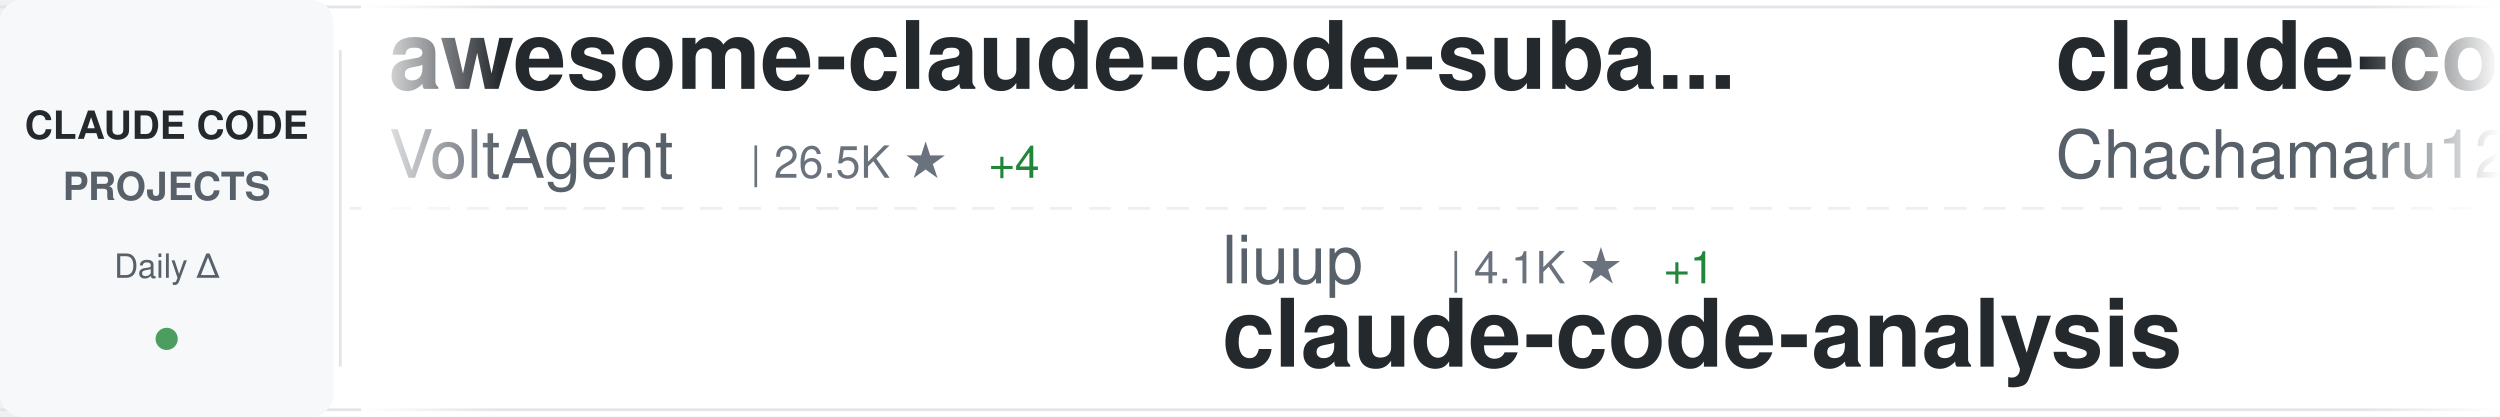
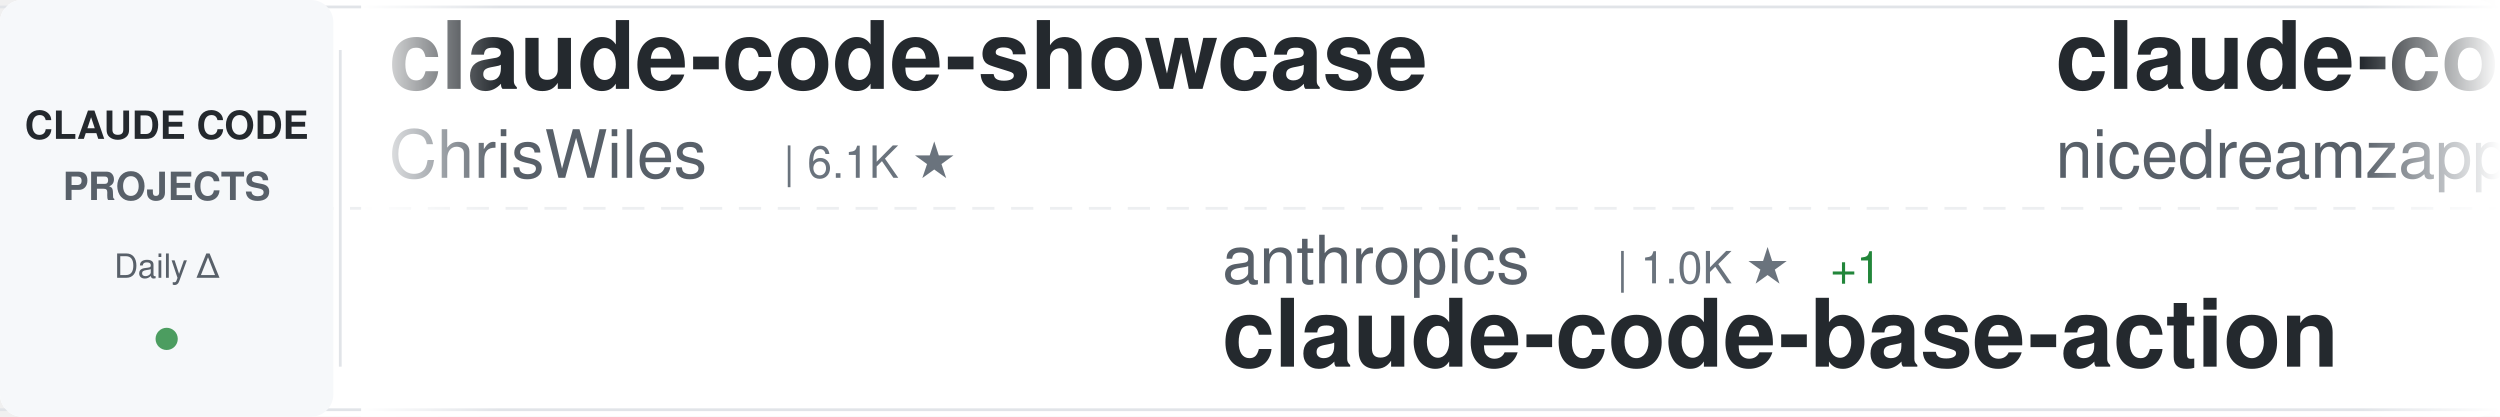
<svg xmlns="http://www.w3.org/2000/svg" width="900" height="150">
  <defs>
    <linearGradient id="awesomeLeftFade" x1="0%" y1="0%" x2="100%" y2="0%">
      <stop offset="0%" style="stop-color:#ffffff;stop-opacity:1" />
      <stop offset="100%" style="stop-color:#ffffff;stop-opacity:0" />
    </linearGradient>
    <linearGradient id="awesomeRightFade" x1="0%" y1="0%" x2="100%" y2="0%">
      <stop offset="0%" style="stop-color:#ffffff;stop-opacity:0" />
      <stop offset="100%" style="stop-color:#ffffff;stop-opacity:1" />
    </linearGradient>
  </defs>
  <rect width="900" height="150" fill="#ffffff" rx="8" />
  <rect x="0" y="2" width="900" height="1" fill="#e1e4e8" />
  <rect x="0" y="147" width="900" height="1" fill="#e1e4e8" />
  <line x1="0" y1="75" x2="900" y2="75" stroke="#e1e4e8" stroke-width="1" stroke-dasharray="8 6" opacity="0.6" />
  <rect x="0" y="0" width="120" height="150" fill="#f6f8fa" rx="8" />
  <text x="60" y="50" font-family="-apple-system, BlinkMacSystemFont, 'Segoe UI', Helvetica, Arial, sans-serif" font-size="14" font-weight="600" fill="#24292e" text-anchor="middle">CLAUDE CODE</text>
  <text x="60" y="72" font-family="-apple-system, BlinkMacSystemFont, 'Segoe UI', Helvetica, Arial, sans-serif" font-size="14" font-weight="600" fill="#586069" text-anchor="middle">PROJECTS</text>
  <text x="60" y="100" font-family="-apple-system, BlinkMacSystemFont, 'Segoe UI', Helvetica, Arial, sans-serif" font-size="12" font-weight="500" fill="#586069" text-anchor="middle">Daily Δ</text>
  <circle cx="60" cy="122" r="4" fill="#22863a" opacity="0.8" />
  <rect x="122" y="18" width="1" height="114" fill="#e1e4e8" />
  <clipPath id="awesomeTickerClip">
    <rect x="130" y="0" width="770" height="150" />
  </clipPath>
  <g clip-path="url(#awesomeTickerClip)">
    <g id="awesomeTickerItems">
      <animateTransform attributeName="transform" attributeType="XML" type="translate" from="0 0" to="-3000 0" dur="54s" repeatCount="indefinite" />
      <g transform="translate(0, 0)">
-         <text x="140" y="32" font-family="-apple-system, BlinkMacSystemFont, 'Segoe UI', Helvetica, Arial, sans-serif" font-size="34" font-weight="600" fill="#24292e">awesome-claude-code-suba...</text>
-         <text x="140" y="64" font-family="-apple-system, BlinkMacSystemFont, 'Segoe UI', Helvetica, Arial, sans-serif" font-size="24" font-weight="400" fill="#586069">VoltAgent</text>
-         <text x="270" y="64" font-family="-apple-system, BlinkMacSystemFont, 'Segoe UI', Helvetica, Arial, sans-serif" font-size="16" font-weight="500" fill="#6a737d">| 26.5K ★</text>
-         <text x="356" y="64" font-family="-apple-system, BlinkMacSystemFont, 'Segoe UI', Helvetica, Arial, sans-serif" font-size="16" font-weight="500" fill="#22863a"> +4</text>
+         <text x="140" y="32" font-family="-apple-system, BlinkMacSystemFont, 'Segoe UI', Helvetica, Arial, sans-serif" font-size="34" font-weight="600" fill="#24292e">claude-code-showcase</text>
+         <text x="140" y="64" font-family="-apple-system, BlinkMacSystemFont, 'Segoe UI', Helvetica, Arial, sans-serif" font-size="24" font-weight="400" fill="#586069">ChrisWiles</text>
+         <text x="282" y="64" font-family="-apple-system, BlinkMacSystemFont, 'Segoe UI', Helvetica, Arial, sans-serif" font-size="16" font-weight="500" fill="#6a737d">| 6.1K ★</text>
      </g>
      <g transform="translate(300, 0)">
-         <text x="140" y="102" font-family="-apple-system, BlinkMacSystemFont, 'Segoe UI', Helvetica, Arial, sans-serif" font-size="24" font-weight="400" fill="#586069">liuup</text>
-         <text x="222" y="102" font-family="-apple-system, BlinkMacSystemFont, 'Segoe UI', Helvetica, Arial, sans-serif" font-size="16" font-weight="500" fill="#6a737d">| 4.1K ★</text>
-         <text x="299" y="102" font-family="-apple-system, BlinkMacSystemFont, 'Segoe UI', Helvetica, Arial, sans-serif" font-size="16" font-weight="500" fill="#22863a"> +1</text>
-         <text x="140" y="132" font-family="-apple-system, BlinkMacSystemFont, 'Segoe UI', Helvetica, Arial, sans-serif" font-size="34" font-weight="600" fill="#24292e">claude-code-analysis</text>
+         <text x="140" y="102" font-family="-apple-system, BlinkMacSystemFont, 'Segoe UI', Helvetica, Arial, sans-serif" font-size="24" font-weight="400" fill="#586069">anthropics</text>
+         <text x="282" y="102" font-family="-apple-system, BlinkMacSystemFont, 'Segoe UI', Helvetica, Arial, sans-serif" font-size="16" font-weight="500" fill="#6a737d">| 1.0K ★</text>
+         <text x="359" y="102" font-family="-apple-system, BlinkMacSystemFont, 'Segoe UI', Helvetica, Arial, sans-serif" font-size="16" font-weight="500" fill="#22863a"> +1</text>
+         <text x="140" y="132" font-family="-apple-system, BlinkMacSystemFont, 'Segoe UI', Helvetica, Arial, sans-serif" font-size="34" font-weight="600" fill="#24292e">claude-code-base-action</text>
      </g>
      <g transform="translate(600, 0)">
-         <text x="140" y="32" font-family="-apple-system, BlinkMacSystemFont, 'Segoe UI', Helvetica, Arial, sans-serif" font-size="34" font-weight="600" fill="#24292e">claude-code-harness</text>
-         <text x="140" y="64" font-family="-apple-system, BlinkMacSystemFont, 'Segoe UI', Helvetica, Arial, sans-serif" font-size="24" font-weight="400" fill="#586069">Chachamaru127</text>
-         <text x="318" y="64" font-family="-apple-system, BlinkMacSystemFont, 'Segoe UI', Helvetica, Arial, sans-serif" font-size="16" font-weight="500" fill="#6a737d">| 3.2K ★</text>
+         <text x="140" y="32" font-family="-apple-system, BlinkMacSystemFont, 'Segoe UI', Helvetica, Arial, sans-serif" font-size="34" font-weight="600" fill="#24292e">claude-code-local</text>
+         <text x="140" y="64" font-family="-apple-system, BlinkMacSystemFont, 'Segoe UI', Helvetica, Arial, sans-serif" font-size="24" font-weight="400" fill="#586069">nicedreamzapp</text>
+         <text x="318" y="64" font-family="-apple-system, BlinkMacSystemFont, 'Segoe UI', Helvetica, Arial, sans-serif" font-size="16" font-weight="500" fill="#6a737d">| 3.5K ★</text>
+         <text x="395" y="64" font-family="-apple-system, BlinkMacSystemFont, 'Segoe UI', Helvetica, Arial, sans-serif" font-size="16" font-weight="500" fill="#22863a"> +1</text>
      </g>
      <g transform="translate(900, 0)">
-         <text x="140" y="102" font-family="-apple-system, BlinkMacSystemFont, 'Segoe UI', Helvetica, Arial, sans-serif" font-size="24" font-weight="400" fill="#586069">AprilNEA</text>
-         <text x="258" y="102" font-family="-apple-system, BlinkMacSystemFont, 'Segoe UI', Helvetica, Arial, sans-serif" font-size="16" font-weight="500" fill="#6a737d">| 392 ★</text>
-         <text x="326" y="102" font-family="-apple-system, BlinkMacSystemFont, 'Segoe UI', Helvetica, Arial, sans-serif" font-size="16" font-weight="500" fill="#22863a"> +1</text>
+         <text x="140" y="102" font-family="-apple-system, BlinkMacSystemFont, 'Segoe UI', Helvetica, Arial, sans-serif" font-size="24" font-weight="400" fill="#586069">luyao618</text>
+         <text x="258" y="102" font-family="-apple-system, BlinkMacSystemFont, 'Segoe UI', Helvetica, Arial, sans-serif" font-size="16" font-weight="500" fill="#6a737d">| 1.7K ★</text>
+         <text x="140" y="132" font-family="-apple-system, BlinkMacSystemFont, 'Segoe UI', Helvetica, Arial, sans-serif" font-size="34" font-weight="600" fill="#24292e">Claude-Code-Source-Study</text>
+       </g>
+       <g transform="translate(1200, 0)">
+         <text x="140" y="32" font-family="-apple-system, BlinkMacSystemFont, 'Segoe UI', Helvetica, Arial, sans-serif" font-size="34" font-weight="600" fill="#24292e">free-claude-code</text>
+         <text x="140" y="64" font-family="-apple-system, BlinkMacSystemFont, 'Segoe UI', Helvetica, Arial, sans-serif" font-size="24" font-weight="400" fill="#586069">Alishahryar1</text>
+         <text x="306" y="64" font-family="-apple-system, BlinkMacSystemFont, 'Segoe UI', Helvetica, Arial, sans-serif" font-size="16" font-weight="500" fill="#6a737d">| 67.7K ★</text>
+         <text x="392" y="64" font-family="-apple-system, BlinkMacSystemFont, 'Segoe UI', Helvetica, Arial, sans-serif" font-size="16" font-weight="500" fill="#22863a"> +54</text>
+       </g>
+       <g transform="translate(1500, 0)">
+         <text x="140" y="102" font-family="-apple-system, BlinkMacSystemFont, 'Segoe UI', Helvetica, Arial, sans-serif" font-size="24" font-weight="400" fill="#586069">Windy3f3f3f3f</text>
+         <text x="318" y="102" font-family="-apple-system, BlinkMacSystemFont, 'Segoe UI', Helvetica, Arial, sans-serif" font-size="16" font-weight="500" fill="#6a737d">| 3.8K ★</text>
+         <text x="140" y="132" font-family="-apple-system, BlinkMacSystemFont, 'Segoe UI', Helvetica, Arial, sans-serif" font-size="34" font-weight="600" fill="#24292e">how-claude-code-works</text>
+       </g>
+       <g transform="translate(1800, 0)">
+         <text x="140" y="32" font-family="-apple-system, BlinkMacSystemFont, 'Segoe UI', Helvetica, Arial, sans-serif" font-size="34" font-weight="600" fill="#24292e">claude-code-from-source</text>
+         <text x="140" y="64" font-family="-apple-system, BlinkMacSystemFont, 'Segoe UI', Helvetica, Arial, sans-serif" font-size="24" font-weight="400" fill="#586069">alejandrobalderas</text>
+         <text x="366" y="64" font-family="-apple-system, BlinkMacSystemFont, 'Segoe UI', Helvetica, Arial, sans-serif" font-size="16" font-weight="500" fill="#6a737d">| 3.0K ★</text>
+       </g>
+       <g transform="translate(2100, 0)">
+         <text x="140" y="102" font-family="-apple-system, BlinkMacSystemFont, 'Segoe UI', Helvetica, Arial, sans-serif" font-size="24" font-weight="400" fill="#586069">hangsman</text>
+         <text x="258" y="102" font-family="-apple-system, BlinkMacSystemFont, 'Segoe UI', Helvetica, Arial, sans-serif" font-size="16" font-weight="500" fill="#6a737d">| 800 ★</text>
        <text x="140" y="132" font-family="-apple-system, BlinkMacSystemFont, 'Segoe UI', Helvetica, Arial, sans-serif" font-size="34" font-weight="600" fill="#24292e">claude-code-source</text>
      </g>
-       <g transform="translate(1200, 0)">
-         <text x="140" y="32" font-family="-apple-system, BlinkMacSystemFont, 'Segoe UI', Helvetica, Arial, sans-serif" font-size="34" font-weight="600" fill="#24292e">claude-code-ultimate-gui...</text>
-         <text x="140" y="64" font-family="-apple-system, BlinkMacSystemFont, 'Segoe UI', Helvetica, Arial, sans-serif" font-size="24" font-weight="400" fill="#586069">FlorianBruniaux</text>
-         <text x="342" y="64" font-family="-apple-system, BlinkMacSystemFont, 'Segoe UI', Helvetica, Arial, sans-serif" font-size="16" font-weight="500" fill="#6a737d">| 6.4K ★</text>
-         <text x="419" y="64" font-family="-apple-system, BlinkMacSystemFont, 'Segoe UI', Helvetica, Arial, sans-serif" font-size="16" font-weight="500" fill="#22863a"> +2</text>
-       </g>
-       <g transform="translate(1500, 0)">
-         <text x="140" y="102" font-family="-apple-system, BlinkMacSystemFont, 'Segoe UI', Helvetica, Arial, sans-serif" font-size="24" font-weight="400" fill="#586069">feiskyer</text>
-         <text x="258" y="102" font-family="-apple-system, BlinkMacSystemFont, 'Segoe UI', Helvetica, Arial, sans-serif" font-size="16" font-weight="500" fill="#6a737d">| 1.7K ★</text>
-         <text x="140" y="132" font-family="-apple-system, BlinkMacSystemFont, 'Segoe UI', Helvetica, Arial, sans-serif" font-size="34" font-weight="600" fill="#24292e">claude-code-settings</text>
-       </g>
-       <g transform="translate(1800, 0)">
+       <g transform="translate(2400, 0)">
        <text x="140" y="32" font-family="-apple-system, BlinkMacSystemFont, 'Segoe UI', Helvetica, Arial, sans-serif" font-size="34" font-weight="600" fill="#24292e">awesome-claude-code</text>
        <text x="140" y="64" font-family="-apple-system, BlinkMacSystemFont, 'Segoe UI', Helvetica, Arial, sans-serif" font-size="24" font-weight="400" fill="#586069">jqueryscript</text>
        <text x="306" y="64" font-family="-apple-system, BlinkMacSystemFont, 'Segoe UI', Helvetica, Arial, sans-serif" font-size="16" font-weight="500" fill="#6a737d">| 545 ★</text>
-         <text x="374" y="64" font-family="-apple-system, BlinkMacSystemFont, 'Segoe UI', Helvetica, Arial, sans-serif" font-size="16" font-weight="500" fill="#22863a"> +1</text>
-       </g>
-       <g transform="translate(2100, 0)">
-         <text x="140" y="102" font-family="-apple-system, BlinkMacSystemFont, 'Segoe UI', Helvetica, Arial, sans-serif" font-size="24" font-weight="400" fill="#586069">Yuyz0112</text>
-         <text x="258" y="102" font-family="-apple-system, BlinkMacSystemFont, 'Segoe UI', Helvetica, Arial, sans-serif" font-size="16" font-weight="500" fill="#6a737d">| 2.4K ★</text>
-         <text x="140" y="132" font-family="-apple-system, BlinkMacSystemFont, 'Segoe UI', Helvetica, Arial, sans-serif" font-size="34" font-weight="600" fill="#24292e">claude-code-reverse</text>
-       </g>
-       <g transform="translate(2400, 0)">
-         <text x="140" y="32" font-family="-apple-system, BlinkMacSystemFont, 'Segoe UI', Helvetica, Arial, sans-serif" font-size="34" font-weight="600" fill="#24292e">claude-code-proxy</text>
-         <text x="140" y="64" font-family="-apple-system, BlinkMacSystemFont, 'Segoe UI', Helvetica, Arial, sans-serif" font-size="24" font-weight="400" fill="#586069">fuergaosi233</text>
-         <text x="306" y="64" font-family="-apple-system, BlinkMacSystemFont, 'Segoe UI', Helvetica, Arial, sans-serif" font-size="16" font-weight="500" fill="#6a737d">| 2.8K ★</text>
      </g>
      <g transform="translate(2700, 0)">
-         <text x="140" y="102" font-family="-apple-system, BlinkMacSystemFont, 'Segoe UI', Helvetica, Arial, sans-serif" font-size="24" font-weight="400" fill="#586069">wanshuiyin</text>
-         <text x="282" y="102" font-family="-apple-system, BlinkMacSystemFont, 'Segoe UI', Helvetica, Arial, sans-serif" font-size="16" font-weight="500" fill="#6a737d">| 18.9K ★</text>
-         <text x="368" y="102" font-family="-apple-system, BlinkMacSystemFont, 'Segoe UI', Helvetica, Arial, sans-serif" font-size="16" font-weight="500" fill="#22863a"> +3</text>
-         <text x="140" y="132" font-family="-apple-system, BlinkMacSystemFont, 'Segoe UI', Helvetica, Arial, sans-serif" font-size="34" font-weight="600" fill="#24292e">Auto-claude-code-researc...</text>
+         <text x="140" y="102" font-family="-apple-system, BlinkMacSystemFont, 'Segoe UI', Helvetica, Arial, sans-serif" font-size="24" font-weight="400" fill="#586069">liuup</text>
+         <text x="222" y="102" font-family="-apple-system, BlinkMacSystemFont, 'Segoe UI', Helvetica, Arial, sans-serif" font-size="16" font-weight="500" fill="#6a737d">| 4.1K ★</text>
+         <text x="140" y="132" font-family="-apple-system, BlinkMacSystemFont, 'Segoe UI', Helvetica, Arial, sans-serif" font-size="34" font-weight="600" fill="#24292e">claude-code-analysis</text>
      </g>
      <g transform="translate(3000, 0)">
-         <text x="140" y="32" font-family="-apple-system, BlinkMacSystemFont, 'Segoe UI', Helvetica, Arial, sans-serif" font-size="34" font-weight="600" fill="#24292e">awesome-claude-code-suba...</text>
-         <text x="140" y="64" font-family="-apple-system, BlinkMacSystemFont, 'Segoe UI', Helvetica, Arial, sans-serif" font-size="24" font-weight="400" fill="#586069">VoltAgent</text>
-         <text x="270" y="64" font-family="-apple-system, BlinkMacSystemFont, 'Segoe UI', Helvetica, Arial, sans-serif" font-size="16" font-weight="500" fill="#6a737d">| 26.5K ★</text>
-         <text x="356" y="64" font-family="-apple-system, BlinkMacSystemFont, 'Segoe UI', Helvetica, Arial, sans-serif" font-size="16" font-weight="500" fill="#22863a"> +4</text>
+         <text x="140" y="32" font-family="-apple-system, BlinkMacSystemFont, 'Segoe UI', Helvetica, Arial, sans-serif" font-size="34" font-weight="600" fill="#24292e">claude-code-showcase</text>
+         <text x="140" y="64" font-family="-apple-system, BlinkMacSystemFont, 'Segoe UI', Helvetica, Arial, sans-serif" font-size="24" font-weight="400" fill="#586069">ChrisWiles</text>
+         <text x="282" y="64" font-family="-apple-system, BlinkMacSystemFont, 'Segoe UI', Helvetica, Arial, sans-serif" font-size="16" font-weight="500" fill="#6a737d">| 6.1K ★</text>
      </g>
      <g transform="translate(3300, 0)">
-         <text x="140" y="102" font-family="-apple-system, BlinkMacSystemFont, 'Segoe UI', Helvetica, Arial, sans-serif" font-size="24" font-weight="400" fill="#586069">liuup</text>
-         <text x="222" y="102" font-family="-apple-system, BlinkMacSystemFont, 'Segoe UI', Helvetica, Arial, sans-serif" font-size="16" font-weight="500" fill="#6a737d">| 4.1K ★</text>
-         <text x="299" y="102" font-family="-apple-system, BlinkMacSystemFont, 'Segoe UI', Helvetica, Arial, sans-serif" font-size="16" font-weight="500" fill="#22863a"> +1</text>
-         <text x="140" y="132" font-family="-apple-system, BlinkMacSystemFont, 'Segoe UI', Helvetica, Arial, sans-serif" font-size="34" font-weight="600" fill="#24292e">claude-code-analysis</text>
+         <text x="140" y="102" font-family="-apple-system, BlinkMacSystemFont, 'Segoe UI', Helvetica, Arial, sans-serif" font-size="24" font-weight="400" fill="#586069">anthropics</text>
+         <text x="282" y="102" font-family="-apple-system, BlinkMacSystemFont, 'Segoe UI', Helvetica, Arial, sans-serif" font-size="16" font-weight="500" fill="#6a737d">| 1.0K ★</text>
+         <text x="359" y="102" font-family="-apple-system, BlinkMacSystemFont, 'Segoe UI', Helvetica, Arial, sans-serif" font-size="16" font-weight="500" fill="#22863a"> +1</text>
+         <text x="140" y="132" font-family="-apple-system, BlinkMacSystemFont, 'Segoe UI', Helvetica, Arial, sans-serif" font-size="34" font-weight="600" fill="#24292e">claude-code-base-action</text>
      </g>
      <g transform="translate(3600, 0)">
-         <text x="140" y="32" font-family="-apple-system, BlinkMacSystemFont, 'Segoe UI', Helvetica, Arial, sans-serif" font-size="34" font-weight="600" fill="#24292e">claude-code-harness</text>
-         <text x="140" y="64" font-family="-apple-system, BlinkMacSystemFont, 'Segoe UI', Helvetica, Arial, sans-serif" font-size="24" font-weight="400" fill="#586069">Chachamaru127</text>
-         <text x="318" y="64" font-family="-apple-system, BlinkMacSystemFont, 'Segoe UI', Helvetica, Arial, sans-serif" font-size="16" font-weight="500" fill="#6a737d">| 3.2K ★</text>
+         <text x="140" y="32" font-family="-apple-system, BlinkMacSystemFont, 'Segoe UI', Helvetica, Arial, sans-serif" font-size="34" font-weight="600" fill="#24292e">claude-code-local</text>
+         <text x="140" y="64" font-family="-apple-system, BlinkMacSystemFont, 'Segoe UI', Helvetica, Arial, sans-serif" font-size="24" font-weight="400" fill="#586069">nicedreamzapp</text>
+         <text x="318" y="64" font-family="-apple-system, BlinkMacSystemFont, 'Segoe UI', Helvetica, Arial, sans-serif" font-size="16" font-weight="500" fill="#6a737d">| 3.5K ★</text>
+         <text x="395" y="64" font-family="-apple-system, BlinkMacSystemFont, 'Segoe UI', Helvetica, Arial, sans-serif" font-size="16" font-weight="500" fill="#22863a"> +1</text>
      </g>
      <g transform="translate(3900, 0)">
-         <text x="140" y="102" font-family="-apple-system, BlinkMacSystemFont, 'Segoe UI', Helvetica, Arial, sans-serif" font-size="24" font-weight="400" fill="#586069">AprilNEA</text>
-         <text x="258" y="102" font-family="-apple-system, BlinkMacSystemFont, 'Segoe UI', Helvetica, Arial, sans-serif" font-size="16" font-weight="500" fill="#6a737d">| 392 ★</text>
-         <text x="326" y="102" font-family="-apple-system, BlinkMacSystemFont, 'Segoe UI', Helvetica, Arial, sans-serif" font-size="16" font-weight="500" fill="#22863a"> +1</text>
-         <text x="140" y="132" font-family="-apple-system, BlinkMacSystemFont, 'Segoe UI', Helvetica, Arial, sans-serif" font-size="34" font-weight="600" fill="#24292e">claude-code-source</text>
+         <text x="140" y="102" font-family="-apple-system, BlinkMacSystemFont, 'Segoe UI', Helvetica, Arial, sans-serif" font-size="24" font-weight="400" fill="#586069">luyao618</text>
+         <text x="258" y="102" font-family="-apple-system, BlinkMacSystemFont, 'Segoe UI', Helvetica, Arial, sans-serif" font-size="16" font-weight="500" fill="#6a737d">| 1.7K ★</text>
+         <text x="140" y="132" font-family="-apple-system, BlinkMacSystemFont, 'Segoe UI', Helvetica, Arial, sans-serif" font-size="34" font-weight="600" fill="#24292e">Claude-Code-Source-Study</text>
      </g>
    </g>
  </g>
  <rect x="130" y="0" width="50" height="150" fill="url(#awesomeLeftFade)" />
  <rect x="850" y="0" width="50" height="150" fill="url(#awesomeRightFade)" />
</svg>
